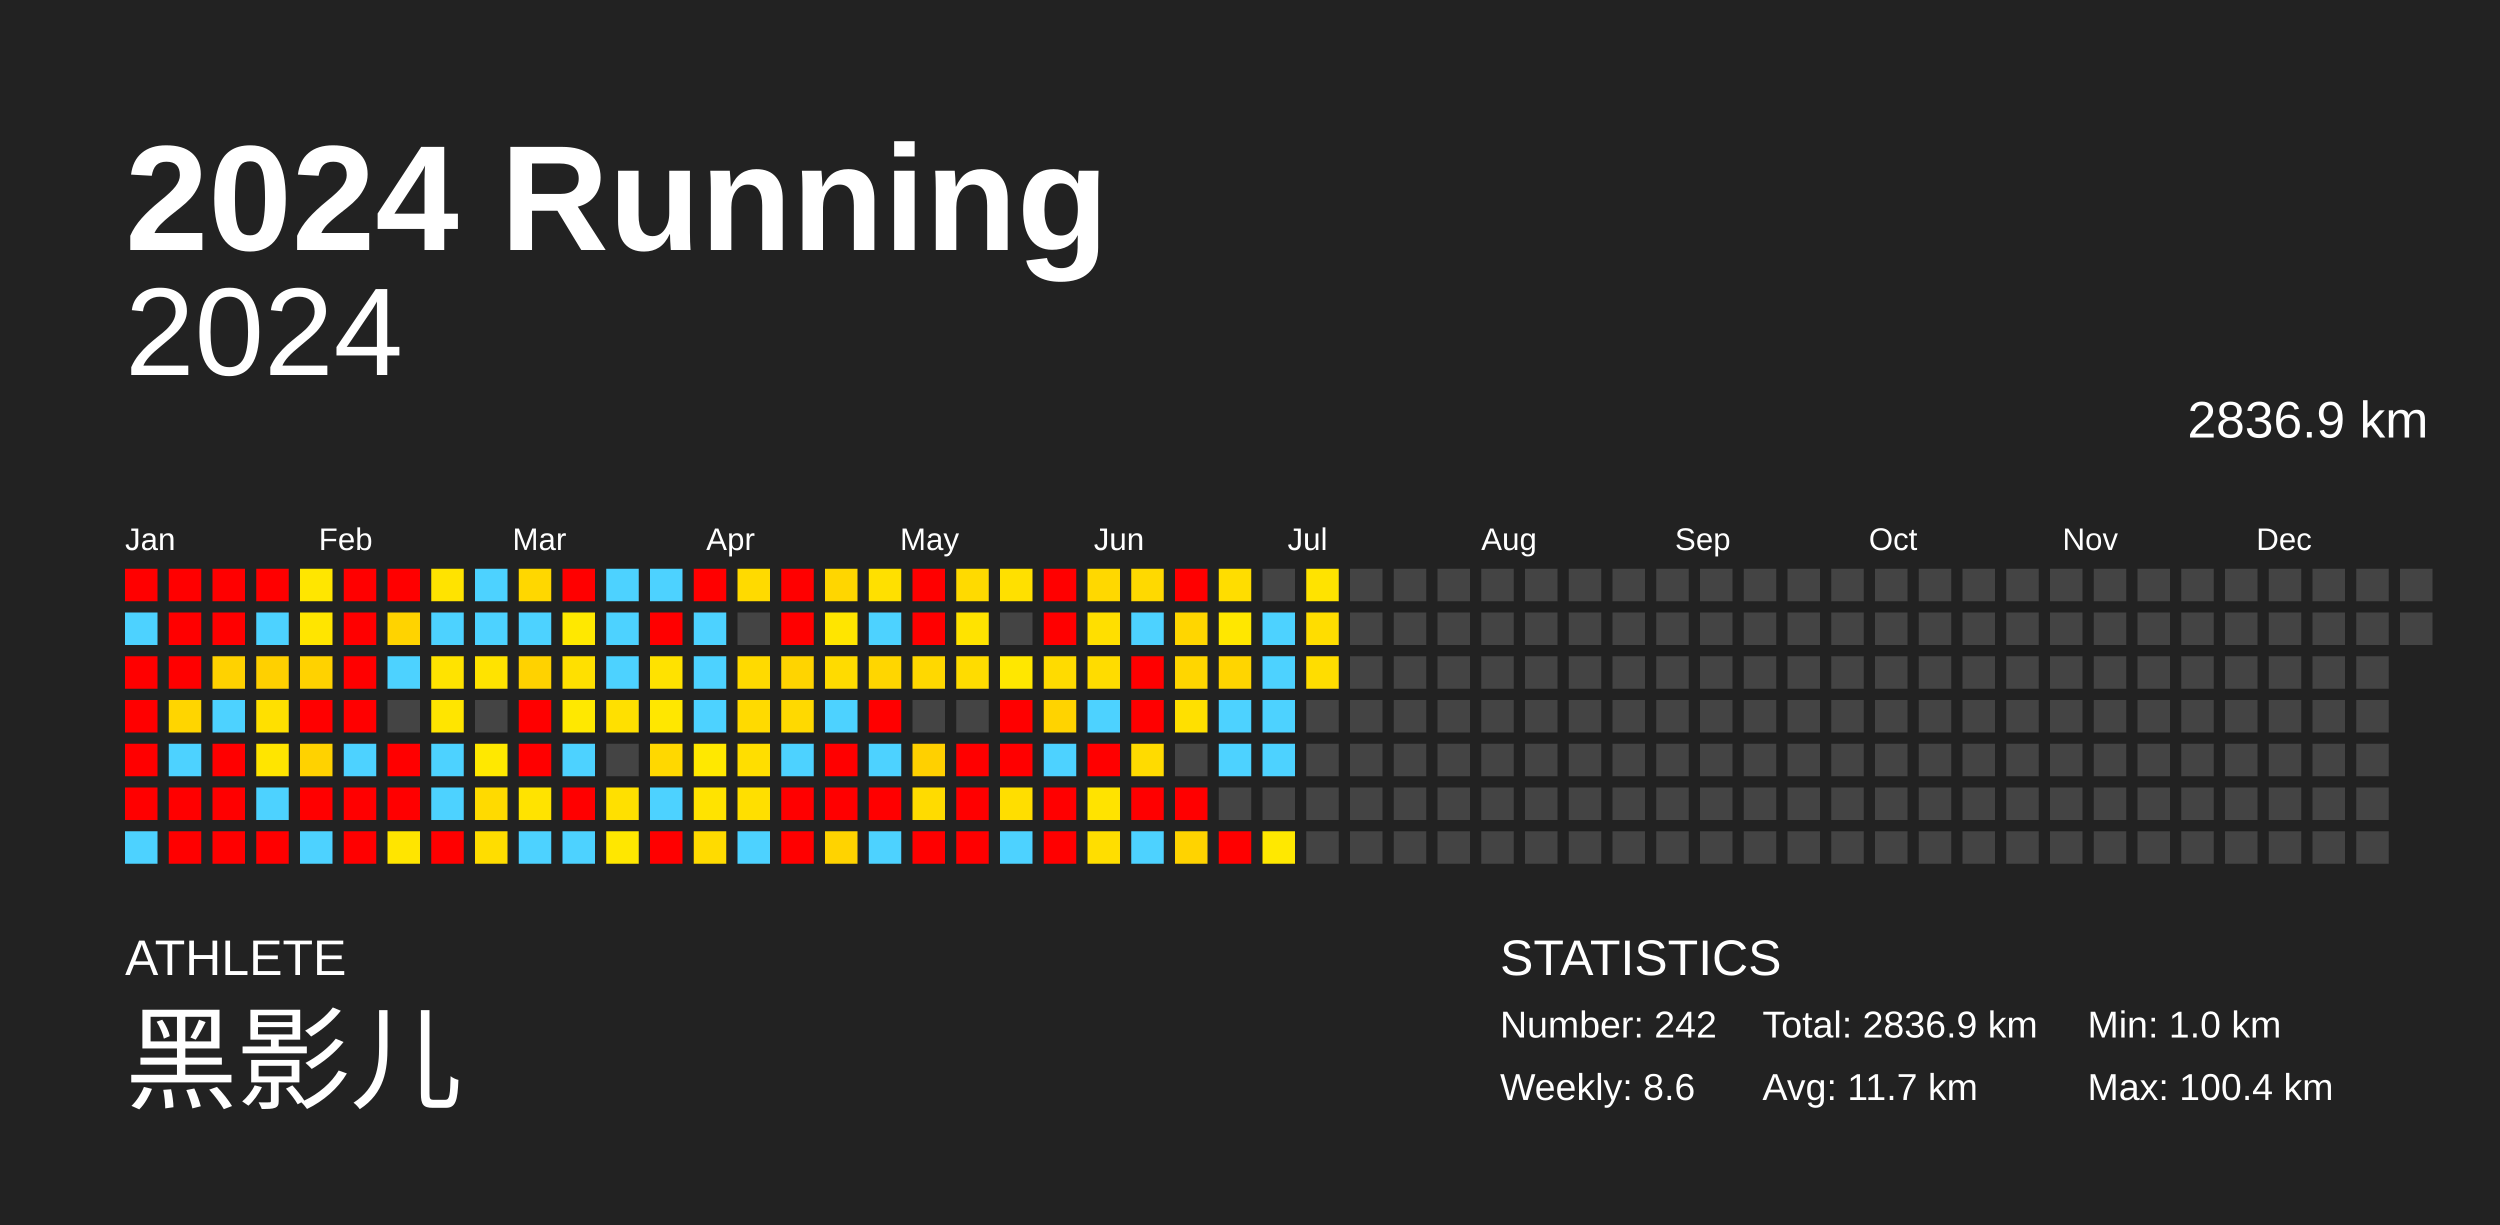
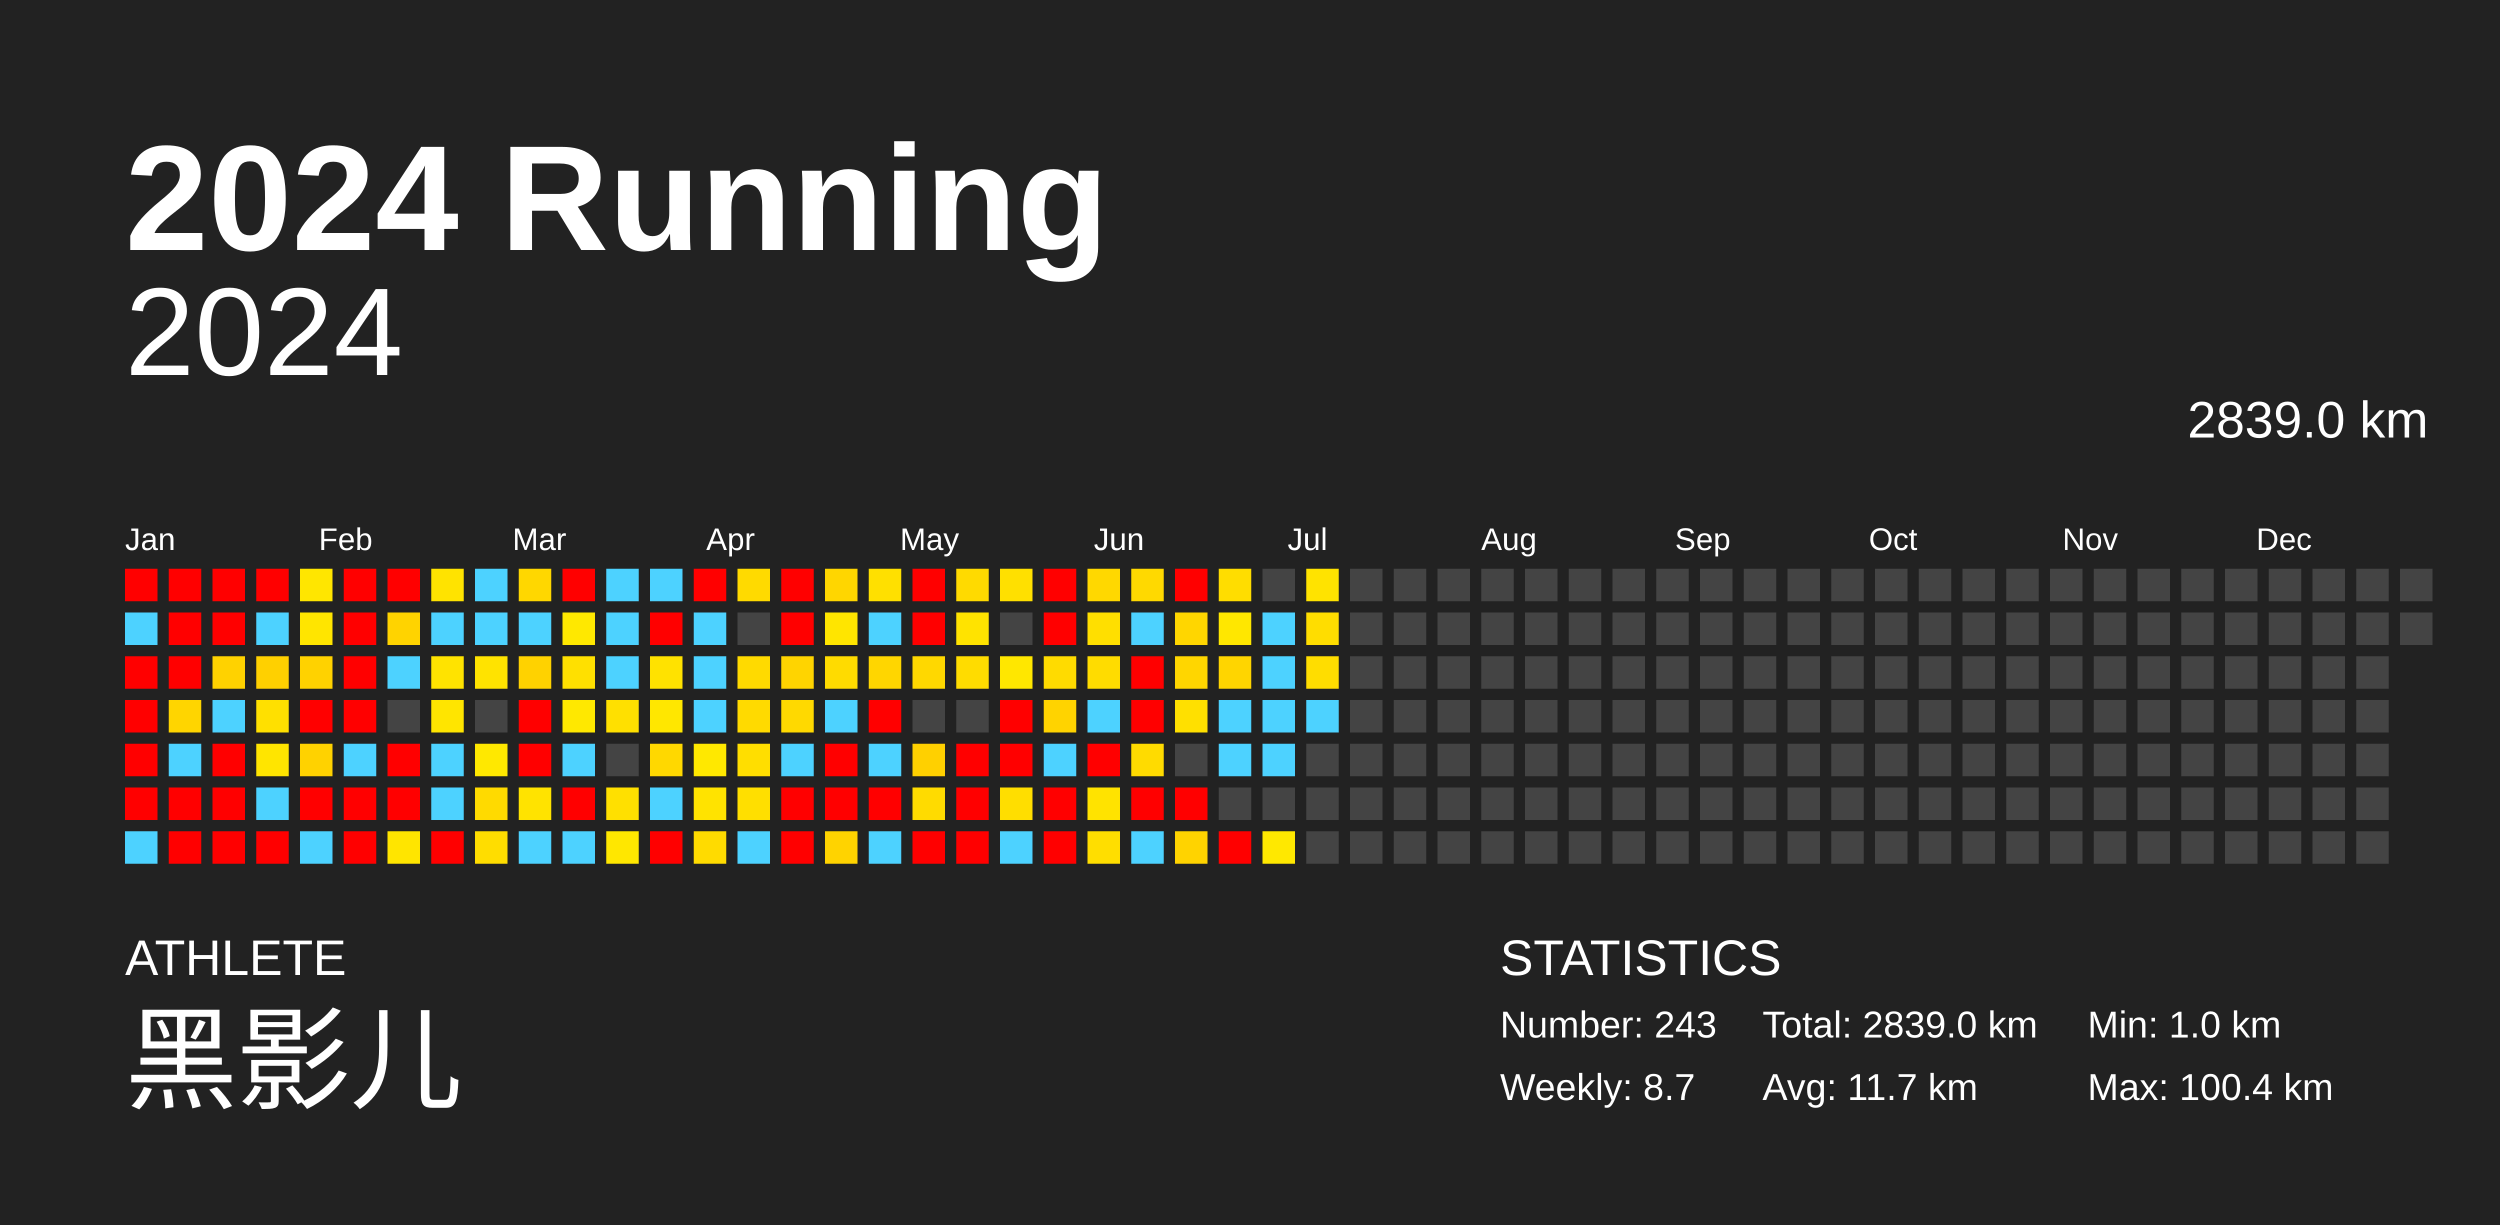
<svg xmlns="http://www.w3.org/2000/svg" baseProfile="full" height="98mm" version="1.1" viewBox="0,0,200,98" width="200mm">
  <defs />
  <rect fill="#222222" height="98" width="200" x="0" y="0" />
  <text fill="#FFFFFF" style="font-size:12px; font-family:Arial; font-weight:bold;" x="10" y="20">2024 Running</text>
  <text fill="#FFFFFF" style="font-size:4px; font-family:Arial" x="10" y="78">ATHLETE</text>
  <text fill="#FFFFFF" style="font-size:9px; font-family:Arial" x="10" y="88">黑影儿</text>
  <text fill="#FFFFFF" style="font-size:4px; font-family:Arial" x="120" y="78">STATISTICS</text>
-   <text fill="#FFFFFF" style="font-size:3px; font-family:Arial" x="120" y="83">Number: 242</text>
-   <text fill="#FFFFFF" style="font-size:3px; font-family:Arial" x="120" y="88">Weekly: 8.6</text>
-   <text fill="#FFFFFF" style="font-size:3px; font-family:Arial" x="141" y="83">Total: 2836.9 km</text>
+   <text fill="#FFFFFF" style="font-size:3px; font-family:Arial" x="120" y="83">Number: 243</text>
+   <text fill="#FFFFFF" style="font-size:3px; font-family:Arial" x="120" y="88">Weekly: 8.7</text>
+   <text fill="#FFFFFF" style="font-size:3px; font-family:Arial" x="141" y="83">Total: 2839.0 km</text>
  <text fill="#FFFFFF" style="font-size:3px; font-family:Arial" x="141" y="88">Avg: 11.7 km</text>
  <text fill="#FFFFFF" style="font-size:3px; font-family:Arial" x="167" y="83">Min: 1.0 km</text>
  <text fill="#FFFFFF" style="font-size:3px; font-family:Arial" x="167" y="88">Max: 100.4 km</text>
  <text alignment-baseline="hanging" fill="#FFFFFF" style="font-size:10.0px; font-family:Arial;" x="10" y="30">2024</text>
-   <text alignment-baseline="hanging" fill="#FFFFFF" style="font-size:4.125px; font-family:Arial;" x="175" y="35">2836.9 km</text>
+   <text alignment-baseline="hanging" fill="#FFFFFF" style="font-size:4.125px; font-family:Arial;" x="175" y="35">2839.0 km</text>
  <text fill="#FFFFFF" style="font-size:2.5px; font-family:Arial" x="10.0" y="44">Jan</text>
  <text fill="#FFFFFF" style="font-size:2.5px; font-family:Arial" x="25.5" y="44">Feb</text>
  <text fill="#FFFFFF" style="font-size:2.5px; font-family:Arial" x="41.0" y="44">Mar</text>
  <text fill="#FFFFFF" style="font-size:2.5px; font-family:Arial" x="56.5" y="44">Apr</text>
  <text fill="#FFFFFF" style="font-size:2.5px; font-family:Arial" x="72.0" y="44">May</text>
  <text fill="#FFFFFF" style="font-size:2.5px; font-family:Arial" x="87.5" y="44">Jun</text>
  <text fill="#FFFFFF" style="font-size:2.5px; font-family:Arial" x="103.0" y="44">Jul</text>
  <text fill="#FFFFFF" style="font-size:2.5px; font-family:Arial" x="118.5" y="44">Aug</text>
  <text fill="#FFFFFF" style="font-size:2.5px; font-family:Arial" x="134.0" y="44">Sep</text>
  <text fill="#FFFFFF" style="font-size:2.5px; font-family:Arial" x="149.5" y="44">Oct</text>
  <text fill="#FFFFFF" style="font-size:2.5px; font-family:Arial" x="165.0" y="44">Nov</text>
  <text fill="#FFFFFF" style="font-size:2.5px; font-family:Arial" x="180.5" y="44">Dec</text>
  <rect fill="red" height="2.6" width="2.6" x="10.0" y="45.5" />
  <rect fill="#4dd2ff" height="2.6" width="2.6" x="10.0" y="49.0" />
  <rect fill="red" height="2.6" width="2.6" x="10.0" y="52.5" />
  <rect fill="red" height="2.6" width="2.6" x="10.0" y="56.0" />
  <rect fill="red" height="2.6" width="2.6" x="10.0" y="59.5" />
  <rect fill="red" height="2.6" width="2.6" x="10.0" y="63.0" />
  <rect fill="#4dd2ff" height="2.6" width="2.6" x="10.0" y="66.5" />
  <rect fill="red" height="2.6" width="2.6" x="13.5" y="45.5" />
  <rect fill="red" height="2.6" width="2.6" x="13.5" y="49.0" />
  <rect fill="red" height="2.6" width="2.6" x="13.5" y="52.5" />
  <rect fill="#ffd500" height="2.6" width="2.6" x="13.5" y="56.0" />
  <rect fill="#4dd2ff" height="2.6" width="2.6" x="13.5" y="59.5" />
  <rect fill="red" height="2.6" width="2.6" x="13.5" y="63.0" />
  <rect fill="red" height="2.6" width="2.6" x="13.5" y="66.5" />
  <rect fill="red" height="2.6" width="2.6" x="17.0" y="45.5" />
  <rect fill="red" height="2.6" width="2.6" x="17.0" y="49.0" />
  <rect fill="#ffd200" height="2.6" width="2.6" x="17.0" y="52.5" />
  <rect fill="#4dd2ff" height="2.6" width="2.6" x="17.0" y="56.0" />
  <rect fill="red" height="2.6" width="2.6" x="17.0" y="59.5" />
  <rect fill="red" height="2.6" width="2.6" x="17.0" y="63.0" />
  <rect fill="red" height="2.6" width="2.6" x="17.0" y="66.5" />
  <rect fill="red" height="2.6" width="2.6" x="20.5" y="45.5" />
  <rect fill="#4dd2ff" height="2.6" width="2.6" x="20.5" y="49.0" />
  <rect fill="#ffd000" height="2.6" width="2.6" x="20.5" y="52.5" />
  <rect fill="#ffe000" height="2.6" width="2.6" x="20.5" y="56.0" />
  <rect fill="#ffe500" height="2.6" width="2.6" x="20.5" y="59.5" />
  <rect fill="#4dd2ff" height="2.6" width="2.6" x="20.5" y="63.0" />
  <rect fill="red" height="2.6" width="2.6" x="20.5" y="66.5" />
  <rect fill="#ffe600" height="2.6" width="2.6" x="24.0" y="45.5" />
  <rect fill="#ffe500" height="2.6" width="2.6" x="24.0" y="49.0" />
  <rect fill="#ffd200" height="2.6" width="2.6" x="24.0" y="52.5" />
  <rect fill="red" height="2.6" width="2.6" x="24.0" y="56.0" />
  <rect fill="#ffd200" height="2.6" width="2.6" x="24.0" y="59.5" />
  <rect fill="red" height="2.6" width="2.6" x="24.0" y="63.0" />
  <rect fill="#4dd2ff" height="2.6" width="2.6" x="24.0" y="66.5" />
  <rect fill="red" height="2.6" width="2.6" x="27.5" y="45.5" />
  <rect fill="red" height="2.6" width="2.6" x="27.5" y="49.0" />
  <rect fill="red" height="2.6" width="2.6" x="27.5" y="52.5" />
  <rect fill="red" height="2.6" width="2.6" x="27.5" y="56.0" />
  <rect fill="#4dd2ff" height="2.6" width="2.6" x="27.5" y="59.5" />
  <rect fill="red" height="2.6" width="2.6" x="27.5" y="63.0" />
  <rect fill="red" height="2.6" width="2.6" x="27.5" y="66.5" />
  <rect fill="red" height="2.6" width="2.6" x="31.0" y="45.5" />
  <rect fill="#ffd300" height="2.6" width="2.6" x="31.0" y="49.0" />
  <rect fill="#4dd2ff" height="2.6" width="2.6" x="31.0" y="52.5" />
  <rect fill="#444444" height="2.6" width="2.6" x="31.0" y="56.0" />
  <rect fill="red" height="2.6" width="2.6" x="31.0" y="59.5" />
  <rect fill="red" height="2.6" width="2.6" x="31.0" y="63.0" />
  <rect fill="#ffe500" height="2.6" width="2.6" x="31.0" y="66.5" />
  <rect fill="#ffe300" height="2.6" width="2.6" x="34.5" y="45.5" />
  <rect fill="#4dd2ff" height="2.6" width="2.6" x="34.5" y="49.0" />
  <rect fill="#ffe300" height="2.6" width="2.6" x="34.5" y="52.5" />
  <rect fill="#ffe500" height="2.6" width="2.6" x="34.5" y="56.0" />
  <rect fill="#4dd2ff" height="2.6" width="2.6" x="34.5" y="59.5" />
  <rect fill="#4dd2ff" height="2.6" width="2.6" x="34.5" y="63.0" />
  <rect fill="red" height="2.6" width="2.6" x="34.5" y="66.5" />
  <rect fill="#4dd2ff" height="2.6" width="2.6" x="38.0" y="45.5" />
  <rect fill="#4dd2ff" height="2.6" width="2.6" x="38.0" y="49.0" />
  <rect fill="#ffe300" height="2.6" width="2.6" x="38.0" y="52.5" />
  <rect fill="#444444" height="2.6" width="2.6" x="38.0" y="56.0" />
  <rect fill="#ffe800" height="2.6" width="2.6" x="38.0" y="59.5" />
  <rect fill="#ffda00" height="2.6" width="2.6" x="38.0" y="63.0" />
  <rect fill="#ffdd00" height="2.6" width="2.6" x="38.0" y="66.5" />
  <rect fill="#ffd700" height="2.6" width="2.6" x="41.5" y="45.5" />
  <rect fill="#4dd2ff" height="2.6" width="2.6" x="41.5" y="49.0" />
  <rect fill="#ffd200" height="2.6" width="2.6" x="41.5" y="52.5" />
  <rect fill="red" height="2.6" width="2.6" x="41.5" y="56.0" />
  <rect fill="red" height="2.6" width="2.6" x="41.5" y="59.5" />
  <rect fill="#ffe300" height="2.6" width="2.6" x="41.5" y="63.0" />
  <rect fill="#4dd2ff" height="2.6" width="2.6" x="41.5" y="66.5" />
  <rect fill="red" height="2.6" width="2.6" x="45.0" y="45.5" />
  <rect fill="#ffe800" height="2.6" width="2.6" x="45.0" y="49.0" />
  <rect fill="#ffe000" height="2.6" width="2.6" x="45.0" y="52.5" />
  <rect fill="#ffe800" height="2.6" width="2.6" x="45.0" y="56.0" />
  <rect fill="#4dd2ff" height="2.6" width="2.6" x="45.0" y="59.5" />
  <rect fill="red" height="2.6" width="2.6" x="45.0" y="63.0" />
  <rect fill="#4dd2ff" height="2.6" width="2.6" x="45.0" y="66.5" />
  <rect fill="#4dd2ff" height="2.6" width="2.6" x="48.5" y="45.5" />
  <rect fill="#4dd2ff" height="2.6" width="2.6" x="48.5" y="49.0" />
  <rect fill="#4dd2ff" height="2.6" width="2.6" x="48.5" y="52.5" />
  <rect fill="#ffe000" height="2.6" width="2.6" x="48.5" y="56.0" />
  <rect fill="#444444" height="2.6" width="2.6" x="48.5" y="59.5" />
  <rect fill="#ffe000" height="2.6" width="2.6" x="48.5" y="63.0" />
  <rect fill="#ffe700" height="2.6" width="2.6" x="48.5" y="66.5" />
  <rect fill="#4dd2ff" height="2.6" width="2.6" x="52.0" y="45.5" />
  <rect fill="red" height="2.6" width="2.6" x="52.0" y="49.0" />
  <rect fill="#ffe200" height="2.6" width="2.6" x="52.0" y="52.5" />
  <rect fill="#ffe700" height="2.6" width="2.6" x="52.0" y="56.0" />
  <rect fill="#ffd800" height="2.6" width="2.6" x="52.0" y="59.5" />
  <rect fill="#4dd2ff" height="2.6" width="2.6" x="52.0" y="63.0" />
  <rect fill="red" height="2.6" width="2.6" x="52.0" y="66.5" />
  <rect fill="red" height="2.6" width="2.6" x="55.5" y="45.5" />
  <rect fill="#4dd2ff" height="2.6" width="2.6" x="55.5" y="49.0" />
  <rect fill="#4dd2ff" height="2.6" width="2.6" x="55.5" y="52.5" />
  <rect fill="#4dd2ff" height="2.6" width="2.6" x="55.5" y="56.0" />
  <rect fill="#ffe800" height="2.6" width="2.6" x="55.5" y="59.5" />
  <rect fill="#ffe300" height="2.6" width="2.6" x="55.5" y="63.0" />
  <rect fill="#ffdb00" height="2.6" width="2.6" x="55.5" y="66.5" />
  <rect fill="#ffda00" height="2.6" width="2.6" x="59.0" y="45.5" />
  <rect fill="#444444" height="2.6" width="2.6" x="59.0" y="49.0" />
  <rect fill="#ffda00" height="2.6" width="2.6" x="59.0" y="52.5" />
  <rect fill="#ffda00" height="2.6" width="2.6" x="59.0" y="56.0" />
  <rect fill="#ffde00" height="2.6" width="2.6" x="59.0" y="59.5" />
  <rect fill="#ffdf00" height="2.6" width="2.6" x="59.0" y="63.0" />
  <rect fill="#4dd2ff" height="2.6" width="2.6" x="59.0" y="66.5" />
  <rect fill="red" height="2.6" width="2.6" x="62.5" y="45.5" />
  <rect fill="red" height="2.6" width="2.6" x="62.5" y="49.0" />
  <rect fill="#ffd400" height="2.6" width="2.6" x="62.5" y="52.5" />
  <rect fill="#ffd900" height="2.6" width="2.6" x="62.5" y="56.0" />
  <rect fill="#4dd2ff" height="2.6" width="2.6" x="62.5" y="59.5" />
  <rect fill="red" height="2.6" width="2.6" x="62.5" y="63.0" />
  <rect fill="red" height="2.6" width="2.6" x="62.5" y="66.5" />
  <rect fill="#ffd600" height="2.6" width="2.6" x="66.0" y="45.5" />
  <rect fill="#ffe500" height="2.6" width="2.6" x="66.0" y="49.0" />
  <rect fill="#ffdb00" height="2.6" width="2.6" x="66.0" y="52.5" />
  <rect fill="#4dd2ff" height="2.6" width="2.6" x="66.0" y="56.0" />
  <rect fill="red" height="2.6" width="2.6" x="66.0" y="59.5" />
  <rect fill="red" height="2.6" width="2.6" x="66.0" y="63.0" />
  <rect fill="#ffd300" height="2.6" width="2.6" x="66.0" y="66.5" />
  <rect fill="#ffe000" height="2.6" width="2.6" x="69.5" y="45.5" />
  <rect fill="#4dd2ff" height="2.6" width="2.6" x="69.5" y="49.0" />
  <rect fill="#ffd600" height="2.6" width="2.6" x="69.5" y="52.5" />
  <rect fill="red" height="2.6" width="2.6" x="69.5" y="56.0" />
  <rect fill="#4dd2ff" height="2.6" width="2.6" x="69.5" y="59.5" />
  <rect fill="red" height="2.6" width="2.6" x="69.5" y="63.0" />
  <rect fill="#4dd2ff" height="2.6" width="2.6" x="69.5" y="66.5" />
  <rect fill="red" height="2.6" width="2.6" x="73.0" y="45.5" />
  <rect fill="red" height="2.6" width="2.6" x="73.0" y="49.0" />
  <rect fill="#ffd800" height="2.6" width="2.6" x="73.0" y="52.5" />
  <rect fill="#444444" height="2.6" width="2.6" x="73.0" y="56.0" />
  <rect fill="#ffd000" height="2.6" width="2.6" x="73.0" y="59.5" />
  <rect fill="#ffdb00" height="2.6" width="2.6" x="73.0" y="63.0" />
  <rect fill="red" height="2.6" width="2.6" x="73.0" y="66.5" />
  <rect fill="#ffda00" height="2.6" width="2.6" x="76.5" y="45.5" />
  <rect fill="#ffe300" height="2.6" width="2.6" x="76.5" y="49.0" />
  <rect fill="#ffdc00" height="2.6" width="2.6" x="76.5" y="52.5" />
  <rect fill="#444444" height="2.6" width="2.6" x="76.5" y="56.0" />
  <rect fill="red" height="2.6" width="2.6" x="76.5" y="59.5" />
  <rect fill="red" height="2.6" width="2.6" x="76.5" y="63.0" />
  <rect fill="red" height="2.6" width="2.6" x="76.5" y="66.5" />
  <rect fill="#ffe000" height="2.6" width="2.6" x="80.0" y="45.5" />
  <rect fill="#444444" height="2.6" width="2.6" x="80.0" y="49.0" />
  <rect fill="#ffe700" height="2.6" width="2.6" x="80.0" y="52.5" />
  <rect fill="red" height="2.6" width="2.6" x="80.0" y="56.0" />
  <rect fill="red" height="2.6" width="2.6" x="80.0" y="59.5" />
  <rect fill="#ffde00" height="2.6" width="2.6" x="80.0" y="63.0" />
  <rect fill="#4dd2ff" height="2.6" width="2.6" x="80.0" y="66.5" />
  <rect fill="red" height="2.6" width="2.6" x="83.5" y="45.5" />
  <rect fill="red" height="2.6" width="2.6" x="83.5" y="49.0" />
  <rect fill="#ffdb00" height="2.6" width="2.6" x="83.5" y="52.5" />
  <rect fill="#ffd300" height="2.6" width="2.6" x="83.5" y="56.0" />
  <rect fill="#4dd2ff" height="2.6" width="2.6" x="83.5" y="59.5" />
  <rect fill="red" height="2.6" width="2.6" x="83.5" y="63.0" />
  <rect fill="red" height="2.6" width="2.6" x="83.5" y="66.5" />
  <rect fill="#ffd800" height="2.6" width="2.6" x="87.0" y="45.5" />
  <rect fill="#ffdf00" height="2.6" width="2.6" x="87.0" y="49.0" />
  <rect fill="#ffdc00" height="2.6" width="2.6" x="87.0" y="52.5" />
  <rect fill="#4dd2ff" height="2.6" width="2.6" x="87.0" y="56.0" />
  <rect fill="red" height="2.6" width="2.6" x="87.0" y="59.5" />
  <rect fill="#ffe300" height="2.6" width="2.6" x="87.0" y="63.0" />
  <rect fill="#ffde00" height="2.6" width="2.6" x="87.0" y="66.5" />
  <rect fill="#ffd900" height="2.6" width="2.6" x="90.5" y="45.5" />
  <rect fill="#4dd2ff" height="2.6" width="2.6" x="90.5" y="49.0" />
  <rect fill="red" height="2.6" width="2.6" x="90.5" y="52.5" />
  <rect fill="red" height="2.6" width="2.6" x="90.5" y="56.0" />
  <rect fill="#ffdb00" height="2.6" width="2.6" x="90.5" y="59.5" />
  <rect fill="red" height="2.6" width="2.6" x="90.5" y="63.0" />
  <rect fill="#4dd2ff" height="2.6" width="2.6" x="90.5" y="66.5" />
  <rect fill="red" height="2.6" width="2.6" x="94.0" y="45.5" />
  <rect fill="#ffd600" height="2.6" width="2.6" x="94.0" y="49.0" />
  <rect fill="#ffd600" height="2.6" width="2.6" x="94.0" y="52.5" />
  <rect fill="#ffe000" height="2.6" width="2.6" x="94.0" y="56.0" />
  <rect fill="#444444" height="2.6" width="2.6" x="94.0" y="59.5" />
  <rect fill="red" height="2.6" width="2.6" x="94.0" y="63.0" />
  <rect fill="#ffd300" height="2.6" width="2.6" x="94.0" y="66.5" />
  <rect fill="#ffdd00" height="2.6" width="2.6" x="97.5" y="45.5" />
  <rect fill="#ffe700" height="2.6" width="2.6" x="97.5" y="49.0" />
  <rect fill="#ffd500" height="2.6" width="2.6" x="97.5" y="52.5" />
  <rect fill="#4dd2ff" height="2.6" width="2.6" x="97.5" y="56.0" />
  <rect fill="#4dd2ff" height="2.6" width="2.6" x="97.5" y="59.5" />
  <rect fill="#444444" height="2.6" width="2.6" x="97.5" y="63.0" />
  <rect fill="red" height="2.6" width="2.6" x="97.5" y="66.5" />
  <rect fill="#444444" height="2.6" width="2.6" x="101.0" y="45.5" />
  <rect fill="#4dd2ff" height="2.6" width="2.6" x="101.0" y="49.0" />
  <rect fill="#4dd2ff" height="2.6" width="2.6" x="101.0" y="52.5" />
  <rect fill="#4dd2ff" height="2.6" width="2.6" x="101.0" y="56.0" />
  <rect fill="#4dd2ff" height="2.6" width="2.6" x="101.0" y="59.5" />
  <rect fill="#444444" height="2.6" width="2.6" x="101.0" y="63.0" />
  <rect fill="#ffe800" height="2.6" width="2.6" x="101.0" y="66.5" />
  <rect fill="#ffe300" height="2.6" width="2.6" x="104.5" y="45.5" />
  <rect fill="#ffdd00" height="2.6" width="2.6" x="104.5" y="49.0" />
  <rect fill="#ffdd00" height="2.6" width="2.6" x="104.5" y="52.5" />
-   <rect fill="#444444" height="2.6" width="2.6" x="104.5" y="56.0" />
+   <rect fill="#4dd2ff" height="2.6" width="2.6" x="104.5" y="56.0" />
  <rect fill="#444444" height="2.6" width="2.6" x="104.5" y="59.5" />
  <rect fill="#444444" height="2.6" width="2.6" x="104.5" y="63.0" />
  <rect fill="#444444" height="2.6" width="2.6" x="104.5" y="66.5" />
  <rect fill="#444444" height="2.6" width="2.6" x="108.0" y="45.5" />
  <rect fill="#444444" height="2.6" width="2.6" x="108.0" y="49.0" />
  <rect fill="#444444" height="2.6" width="2.6" x="108.0" y="52.5" />
  <rect fill="#444444" height="2.6" width="2.6" x="108.0" y="56.0" />
  <rect fill="#444444" height="2.6" width="2.6" x="108.0" y="59.5" />
  <rect fill="#444444" height="2.6" width="2.6" x="108.0" y="63.0" />
  <rect fill="#444444" height="2.6" width="2.6" x="108.0" y="66.5" />
  <rect fill="#444444" height="2.6" width="2.6" x="111.5" y="45.5" />
  <rect fill="#444444" height="2.6" width="2.6" x="111.5" y="49.0" />
  <rect fill="#444444" height="2.6" width="2.6" x="111.5" y="52.5" />
  <rect fill="#444444" height="2.6" width="2.6" x="111.5" y="56.0" />
  <rect fill="#444444" height="2.6" width="2.6" x="111.5" y="59.5" />
  <rect fill="#444444" height="2.6" width="2.6" x="111.5" y="63.0" />
  <rect fill="#444444" height="2.6" width="2.6" x="111.5" y="66.5" />
  <rect fill="#444444" height="2.6" width="2.6" x="115.0" y="45.5" />
  <rect fill="#444444" height="2.6" width="2.6" x="115.0" y="49.0" />
  <rect fill="#444444" height="2.6" width="2.6" x="115.0" y="52.5" />
  <rect fill="#444444" height="2.6" width="2.6" x="115.0" y="56.0" />
  <rect fill="#444444" height="2.6" width="2.6" x="115.0" y="59.5" />
  <rect fill="#444444" height="2.6" width="2.6" x="115.0" y="63.0" />
  <rect fill="#444444" height="2.6" width="2.6" x="115.0" y="66.5" />
  <rect fill="#444444" height="2.6" width="2.6" x="118.5" y="45.5" />
  <rect fill="#444444" height="2.6" width="2.6" x="118.5" y="49.0" />
  <rect fill="#444444" height="2.6" width="2.6" x="118.5" y="52.5" />
  <rect fill="#444444" height="2.6" width="2.6" x="118.5" y="56.0" />
  <rect fill="#444444" height="2.6" width="2.6" x="118.5" y="59.5" />
  <rect fill="#444444" height="2.6" width="2.6" x="118.5" y="63.0" />
  <rect fill="#444444" height="2.6" width="2.6" x="118.5" y="66.5" />
  <rect fill="#444444" height="2.6" width="2.6" x="122.0" y="45.5" />
  <rect fill="#444444" height="2.6" width="2.6" x="122.0" y="49.0" />
  <rect fill="#444444" height="2.6" width="2.6" x="122.0" y="52.5" />
  <rect fill="#444444" height="2.6" width="2.6" x="122.0" y="56.0" />
  <rect fill="#444444" height="2.6" width="2.6" x="122.0" y="59.5" />
  <rect fill="#444444" height="2.6" width="2.6" x="122.0" y="63.0" />
  <rect fill="#444444" height="2.6" width="2.6" x="122.0" y="66.5" />
  <rect fill="#444444" height="2.6" width="2.6" x="125.5" y="45.5" />
  <rect fill="#444444" height="2.6" width="2.6" x="125.5" y="49.0" />
  <rect fill="#444444" height="2.6" width="2.6" x="125.5" y="52.5" />
  <rect fill="#444444" height="2.6" width="2.6" x="125.5" y="56.0" />
  <rect fill="#444444" height="2.6" width="2.6" x="125.5" y="59.5" />
  <rect fill="#444444" height="2.6" width="2.6" x="125.5" y="63.0" />
  <rect fill="#444444" height="2.6" width="2.6" x="125.5" y="66.5" />
  <rect fill="#444444" height="2.6" width="2.6" x="129.0" y="45.5" />
  <rect fill="#444444" height="2.6" width="2.6" x="129.0" y="49.0" />
  <rect fill="#444444" height="2.6" width="2.6" x="129.0" y="52.5" />
  <rect fill="#444444" height="2.6" width="2.6" x="129.0" y="56.0" />
  <rect fill="#444444" height="2.6" width="2.6" x="129.0" y="59.5" />
  <rect fill="#444444" height="2.6" width="2.6" x="129.0" y="63.0" />
  <rect fill="#444444" height="2.6" width="2.6" x="129.0" y="66.5" />
  <rect fill="#444444" height="2.6" width="2.6" x="132.5" y="45.5" />
  <rect fill="#444444" height="2.6" width="2.6" x="132.5" y="49.0" />
  <rect fill="#444444" height="2.6" width="2.6" x="132.5" y="52.5" />
  <rect fill="#444444" height="2.6" width="2.6" x="132.5" y="56.0" />
  <rect fill="#444444" height="2.6" width="2.6" x="132.5" y="59.5" />
  <rect fill="#444444" height="2.6" width="2.6" x="132.5" y="63.0" />
  <rect fill="#444444" height="2.6" width="2.6" x="132.5" y="66.5" />
  <rect fill="#444444" height="2.6" width="2.6" x="136.0" y="45.5" />
  <rect fill="#444444" height="2.6" width="2.6" x="136.0" y="49.0" />
  <rect fill="#444444" height="2.6" width="2.6" x="136.0" y="52.5" />
  <rect fill="#444444" height="2.6" width="2.6" x="136.0" y="56.0" />
  <rect fill="#444444" height="2.6" width="2.6" x="136.0" y="59.5" />
  <rect fill="#444444" height="2.6" width="2.6" x="136.0" y="63.0" />
  <rect fill="#444444" height="2.6" width="2.6" x="136.0" y="66.5" />
  <rect fill="#444444" height="2.6" width="2.6" x="139.5" y="45.5" />
  <rect fill="#444444" height="2.6" width="2.6" x="139.5" y="49.0" />
  <rect fill="#444444" height="2.6" width="2.6" x="139.5" y="52.5" />
  <rect fill="#444444" height="2.6" width="2.6" x="139.5" y="56.0" />
  <rect fill="#444444" height="2.6" width="2.6" x="139.5" y="59.5" />
  <rect fill="#444444" height="2.6" width="2.6" x="139.5" y="63.0" />
  <rect fill="#444444" height="2.6" width="2.6" x="139.5" y="66.5" />
  <rect fill="#444444" height="2.6" width="2.6" x="143.0" y="45.5" />
  <rect fill="#444444" height="2.6" width="2.6" x="143.0" y="49.0" />
  <rect fill="#444444" height="2.6" width="2.6" x="143.0" y="52.5" />
  <rect fill="#444444" height="2.6" width="2.6" x="143.0" y="56.0" />
  <rect fill="#444444" height="2.6" width="2.6" x="143.0" y="59.5" />
  <rect fill="#444444" height="2.6" width="2.6" x="143.0" y="63.0" />
  <rect fill="#444444" height="2.6" width="2.6" x="143.0" y="66.5" />
  <rect fill="#444444" height="2.6" width="2.6" x="146.5" y="45.5" />
  <rect fill="#444444" height="2.6" width="2.6" x="146.5" y="49.0" />
  <rect fill="#444444" height="2.6" width="2.6" x="146.5" y="52.5" />
  <rect fill="#444444" height="2.6" width="2.6" x="146.5" y="56.0" />
  <rect fill="#444444" height="2.6" width="2.6" x="146.5" y="59.5" />
  <rect fill="#444444" height="2.6" width="2.6" x="146.5" y="63.0" />
  <rect fill="#444444" height="2.6" width="2.6" x="146.5" y="66.5" />
  <rect fill="#444444" height="2.6" width="2.6" x="150.0" y="45.5" />
  <rect fill="#444444" height="2.6" width="2.6" x="150.0" y="49.0" />
  <rect fill="#444444" height="2.6" width="2.6" x="150.0" y="52.5" />
  <rect fill="#444444" height="2.6" width="2.6" x="150.0" y="56.0" />
  <rect fill="#444444" height="2.6" width="2.6" x="150.0" y="59.5" />
  <rect fill="#444444" height="2.6" width="2.6" x="150.0" y="63.0" />
  <rect fill="#444444" height="2.6" width="2.6" x="150.0" y="66.5" />
  <rect fill="#444444" height="2.6" width="2.6" x="153.5" y="45.5" />
  <rect fill="#444444" height="2.6" width="2.6" x="153.5" y="49.0" />
  <rect fill="#444444" height="2.6" width="2.6" x="153.5" y="52.5" />
  <rect fill="#444444" height="2.6" width="2.6" x="153.5" y="56.0" />
  <rect fill="#444444" height="2.6" width="2.6" x="153.5" y="59.5" />
  <rect fill="#444444" height="2.6" width="2.6" x="153.5" y="63.0" />
  <rect fill="#444444" height="2.6" width="2.6" x="153.5" y="66.5" />
  <rect fill="#444444" height="2.6" width="2.6" x="157.0" y="45.5" />
  <rect fill="#444444" height="2.6" width="2.6" x="157.0" y="49.0" />
  <rect fill="#444444" height="2.6" width="2.6" x="157.0" y="52.5" />
  <rect fill="#444444" height="2.6" width="2.6" x="157.0" y="56.0" />
  <rect fill="#444444" height="2.6" width="2.6" x="157.0" y="59.5" />
  <rect fill="#444444" height="2.6" width="2.6" x="157.0" y="63.0" />
  <rect fill="#444444" height="2.6" width="2.6" x="157.0" y="66.5" />
  <rect fill="#444444" height="2.6" width="2.6" x="160.5" y="45.5" />
  <rect fill="#444444" height="2.6" width="2.6" x="160.5" y="49.0" />
  <rect fill="#444444" height="2.6" width="2.6" x="160.5" y="52.5" />
  <rect fill="#444444" height="2.6" width="2.6" x="160.5" y="56.0" />
  <rect fill="#444444" height="2.6" width="2.6" x="160.5" y="59.5" />
  <rect fill="#444444" height="2.6" width="2.6" x="160.5" y="63.0" />
  <rect fill="#444444" height="2.6" width="2.6" x="160.5" y="66.5" />
  <rect fill="#444444" height="2.6" width="2.6" x="164.0" y="45.5" />
  <rect fill="#444444" height="2.6" width="2.6" x="164.0" y="49.0" />
  <rect fill="#444444" height="2.6" width="2.6" x="164.0" y="52.5" />
  <rect fill="#444444" height="2.6" width="2.6" x="164.0" y="56.0" />
  <rect fill="#444444" height="2.6" width="2.6" x="164.0" y="59.5" />
  <rect fill="#444444" height="2.6" width="2.6" x="164.0" y="63.0" />
  <rect fill="#444444" height="2.6" width="2.6" x="164.0" y="66.5" />
  <rect fill="#444444" height="2.6" width="2.6" x="167.5" y="45.5" />
  <rect fill="#444444" height="2.6" width="2.6" x="167.5" y="49.0" />
  <rect fill="#444444" height="2.6" width="2.6" x="167.5" y="52.5" />
  <rect fill="#444444" height="2.6" width="2.6" x="167.5" y="56.0" />
  <rect fill="#444444" height="2.6" width="2.6" x="167.5" y="59.5" />
  <rect fill="#444444" height="2.6" width="2.6" x="167.5" y="63.0" />
  <rect fill="#444444" height="2.6" width="2.6" x="167.5" y="66.5" />
  <rect fill="#444444" height="2.6" width="2.6" x="171.0" y="45.5" />
  <rect fill="#444444" height="2.6" width="2.6" x="171.0" y="49.0" />
  <rect fill="#444444" height="2.6" width="2.6" x="171.0" y="52.5" />
  <rect fill="#444444" height="2.6" width="2.6" x="171.0" y="56.0" />
  <rect fill="#444444" height="2.6" width="2.6" x="171.0" y="59.5" />
  <rect fill="#444444" height="2.6" width="2.6" x="171.0" y="63.0" />
  <rect fill="#444444" height="2.6" width="2.6" x="171.0" y="66.5" />
  <rect fill="#444444" height="2.6" width="2.6" x="174.5" y="45.5" />
  <rect fill="#444444" height="2.6" width="2.6" x="174.5" y="49.0" />
  <rect fill="#444444" height="2.6" width="2.6" x="174.5" y="52.5" />
  <rect fill="#444444" height="2.6" width="2.6" x="174.5" y="56.0" />
  <rect fill="#444444" height="2.6" width="2.6" x="174.5" y="59.5" />
  <rect fill="#444444" height="2.6" width="2.6" x="174.5" y="63.0" />
  <rect fill="#444444" height="2.6" width="2.6" x="174.5" y="66.5" />
  <rect fill="#444444" height="2.6" width="2.6" x="178.0" y="45.5" />
  <rect fill="#444444" height="2.6" width="2.6" x="178.0" y="49.0" />
  <rect fill="#444444" height="2.6" width="2.6" x="178.0" y="52.5" />
  <rect fill="#444444" height="2.6" width="2.6" x="178.0" y="56.0" />
  <rect fill="#444444" height="2.6" width="2.6" x="178.0" y="59.5" />
  <rect fill="#444444" height="2.6" width="2.6" x="178.0" y="63.0" />
  <rect fill="#444444" height="2.6" width="2.6" x="178.0" y="66.5" />
  <rect fill="#444444" height="2.6" width="2.6" x="181.5" y="45.5" />
  <rect fill="#444444" height="2.6" width="2.6" x="181.5" y="49.0" />
  <rect fill="#444444" height="2.6" width="2.6" x="181.5" y="52.5" />
  <rect fill="#444444" height="2.6" width="2.6" x="181.5" y="56.0" />
  <rect fill="#444444" height="2.6" width="2.6" x="181.5" y="59.5" />
  <rect fill="#444444" height="2.6" width="2.6" x="181.5" y="63.0" />
  <rect fill="#444444" height="2.6" width="2.6" x="181.5" y="66.5" />
  <rect fill="#444444" height="2.6" width="2.6" x="185.0" y="45.5" />
  <rect fill="#444444" height="2.6" width="2.6" x="185.0" y="49.0" />
  <rect fill="#444444" height="2.6" width="2.6" x="185.0" y="52.5" />
  <rect fill="#444444" height="2.6" width="2.6" x="185.0" y="56.0" />
  <rect fill="#444444" height="2.6" width="2.6" x="185.0" y="59.5" />
  <rect fill="#444444" height="2.6" width="2.6" x="185.0" y="63.0" />
  <rect fill="#444444" height="2.6" width="2.6" x="185.0" y="66.5" />
  <rect fill="#444444" height="2.6" width="2.6" x="188.5" y="45.5" />
  <rect fill="#444444" height="2.6" width="2.6" x="188.5" y="49.0" />
  <rect fill="#444444" height="2.6" width="2.6" x="188.5" y="52.5" />
  <rect fill="#444444" height="2.6" width="2.6" x="188.5" y="56.0" />
  <rect fill="#444444" height="2.6" width="2.6" x="188.5" y="59.5" />
  <rect fill="#444444" height="2.6" width="2.6" x="188.5" y="63.0" />
  <rect fill="#444444" height="2.6" width="2.6" x="188.5" y="66.5" />
  <rect fill="#444444" height="2.6" width="2.6" x="192.0" y="45.5" />
  <rect fill="#444444" height="2.6" width="2.6" x="192.0" y="49.0" />
</svg>
